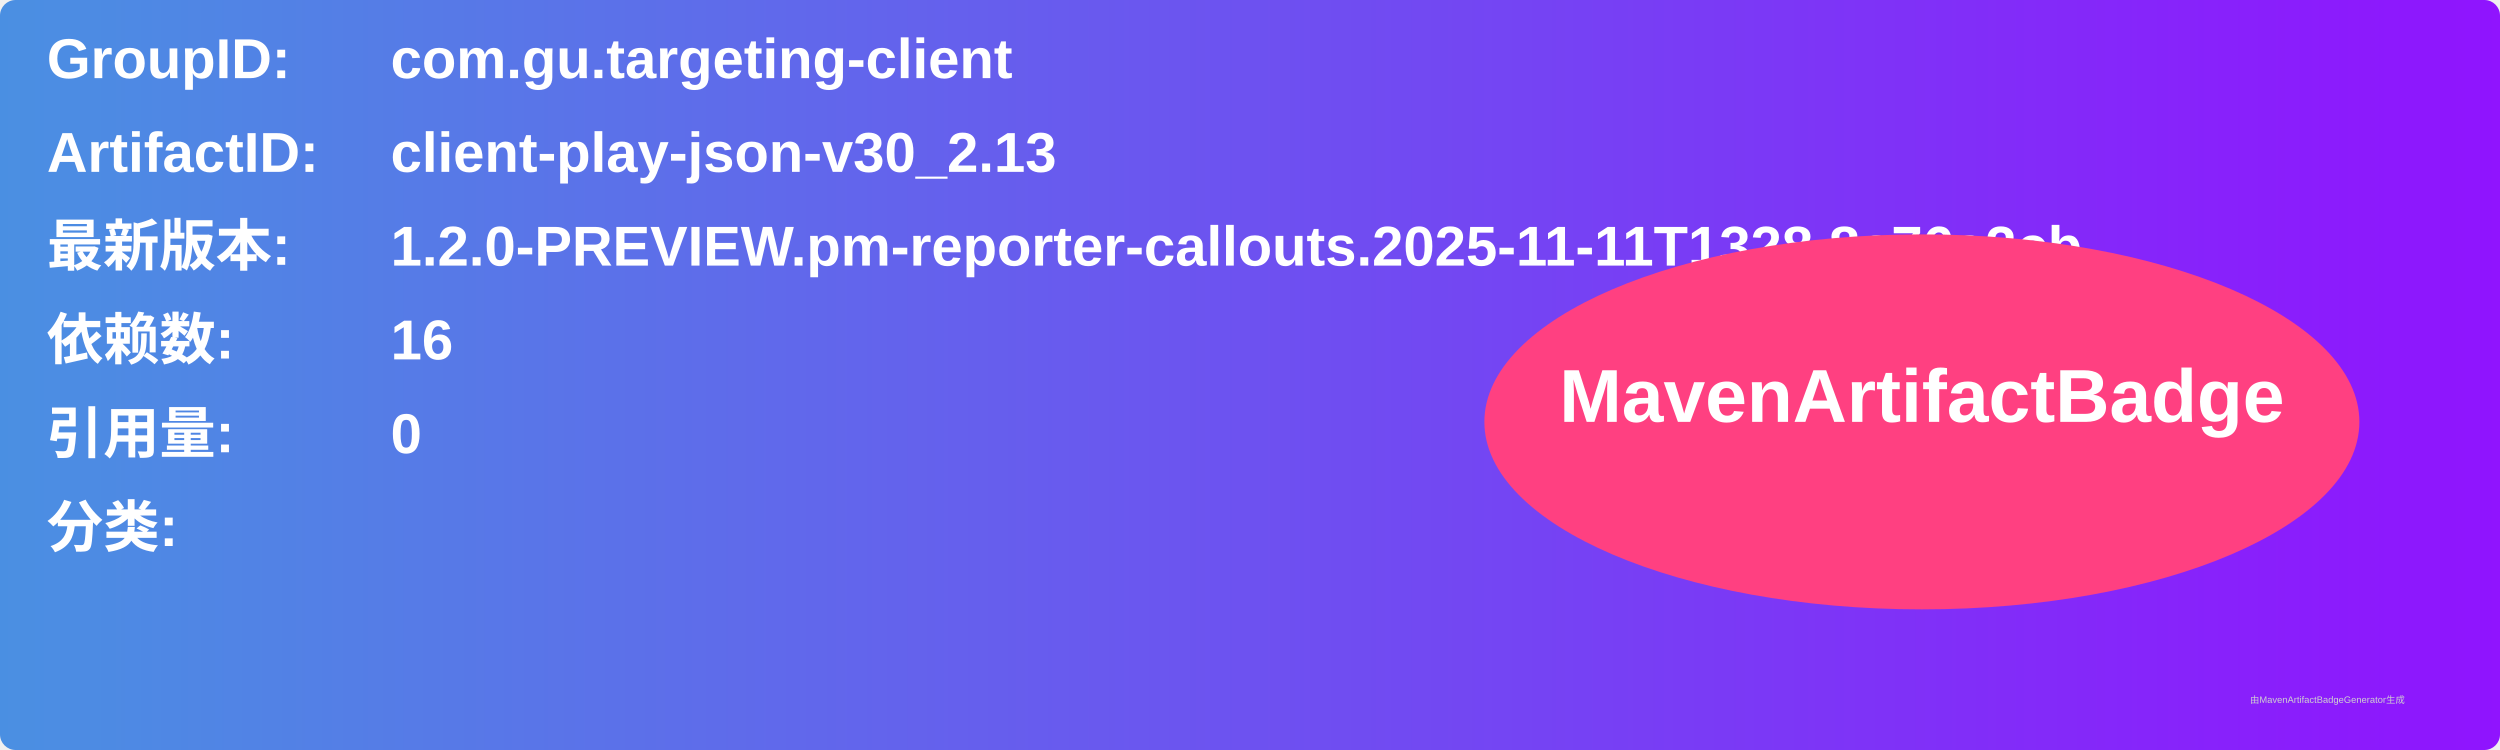
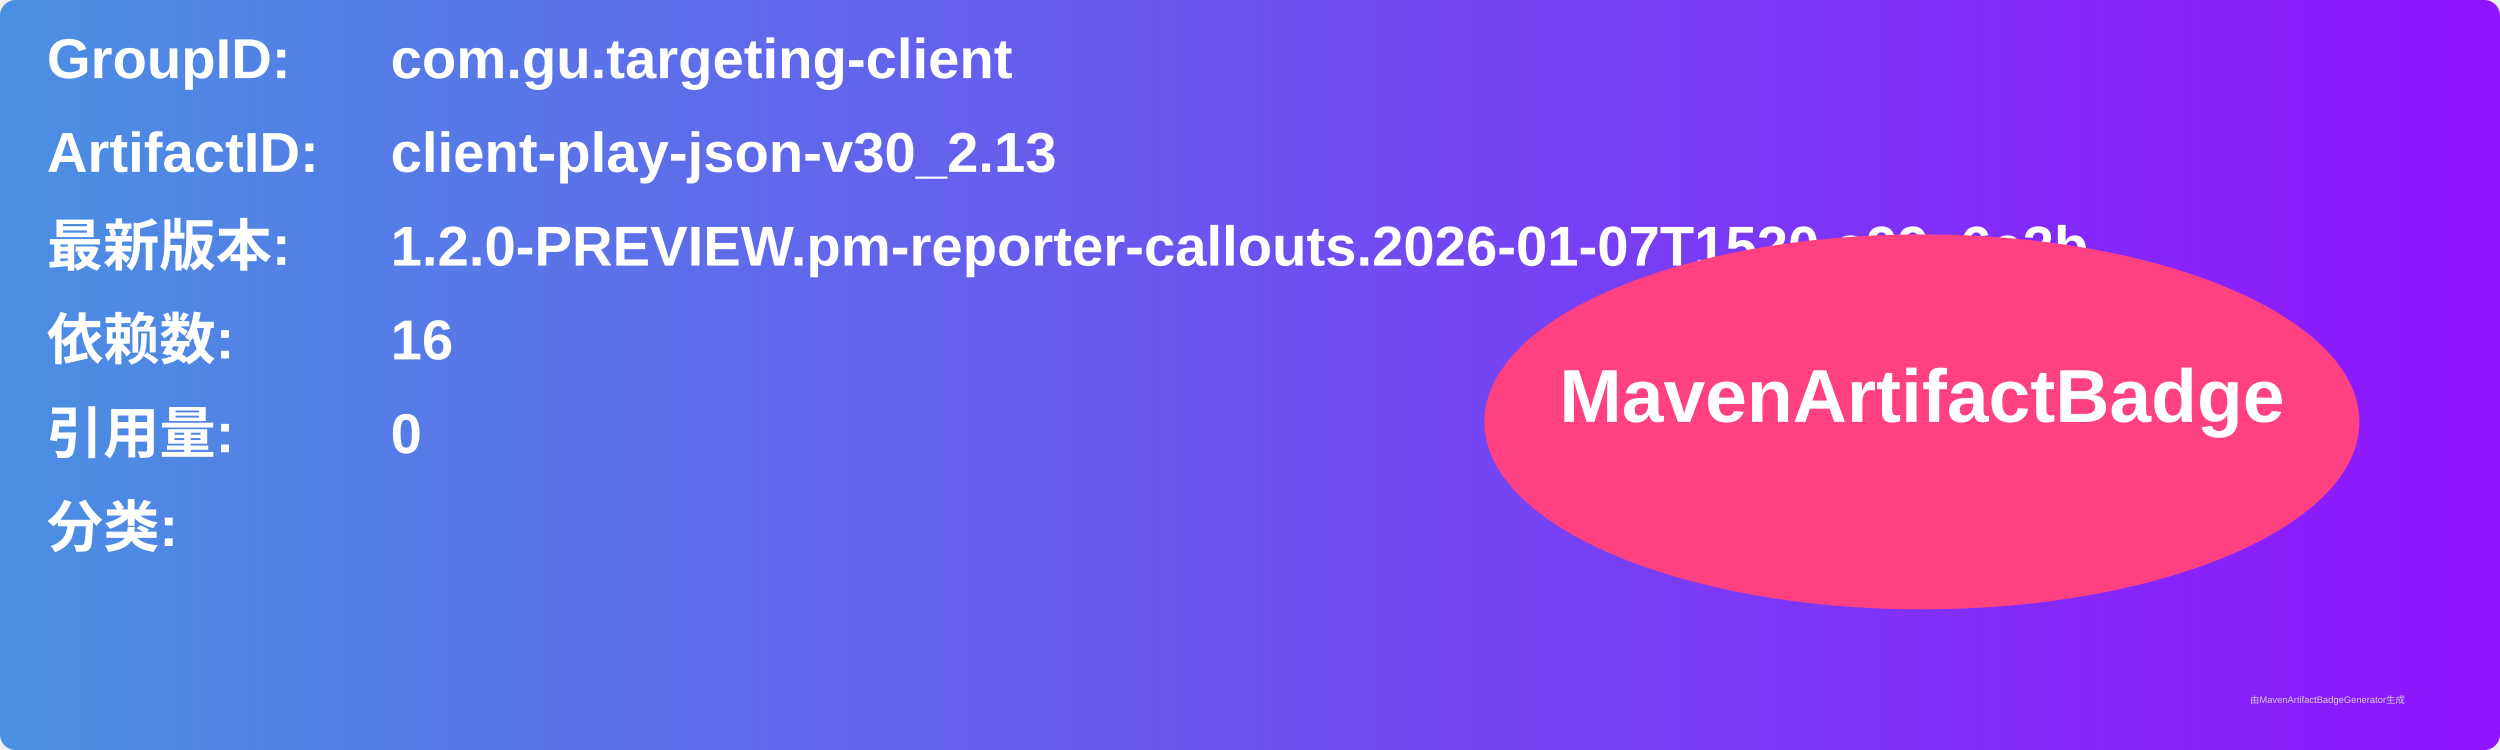
<svg xmlns="http://www.w3.org/2000/svg" width="800" height="240" viewBox="0 0 800 240">
  <linearGradient id="grad" x1="0%" y1="0%" x2="100%" y2="0%">
    <stop offset="0%" stop-color="#4a90e2" />
    <stop offset="100%" stop-color="#9013fe" />
  </linearGradient>
  <rect width="100%" height="100%" rx="5" ry="5" fill="url(#grad)" />
  <g transform="translate(15, 15)">
    <text x="0" y="10" font-family="Arial" font-size="18" fill="white" font-weight="bold" width="260">GroupID:</text>
    <text x="110" y="10" font-family="Arial" font-size="18" fill="white" font-weight="bold" width="460">com.gu.targeting-client</text>
    <text x="0" y="40" font-family="Arial" font-size="18" fill="white" font-weight="bold" width="260">ArtifactID:</text>
    <text x="110" y="40" font-family="Arial" font-size="18" fill="white" font-weight="bold" width="460">client-play-json-v30_2.13</text>
    <text x="0" y="70" font-family="Arial" font-size="18" fill="white" font-weight="bold">最新版本:</text>
    <text x="110" y="70" font-family="Arial" font-size="18" fill="white" font-weight="bold">
-       <tspan font-weight="bold">1.2.0-PREVIEW.pm-reporter-callouts.2025-11-11T1328.8c76a2cb</tspan>
+       <tspan font-weight="bold">1.2.0-PREVIEW.pm-reporter-callouts.2026-01-07T1520.a99e6e2b</tspan>
    </text>
    <text x="0" y="100" font-family="Arial" font-size="18" fill="white" font-weight="bold">依赖数: </text>
    <text x="110" y="100" font-family="Arial" font-size="18" fill="white">
      <tspan font-weight="bold">16</tspan>
    </text>
    <text x="0" y="130" font-family="Arial" font-size="18" fill="white" font-weight="bold">引用量: </text>
    <text x="110" y="130" font-family="Arial" font-size="18" fill="white">
      <tspan font-weight="bold">0</tspan>
    </text>
    <text x="0" y="160" font-family="Arial" font-size="18" fill="white" font-weight="bold">分类:</text>
    <text x="10" y="190" font-family="Arial" font-size="10" fill="white">
      <tspan font-weight="bold" />
    </text>
    <ellipse cx="600" cy="120" rx="140" ry="60" fill="#ff4081" />
    <text x="600" y="120" text-anchor="middle" font-family="Arial" font-size="24" fill="white" font-weight="bold">MavenArtifactBadge</text>
  </g>
  <text x="720" y="225" font-family="Arial" font-size="3" fill="#d0d0d0">由MavenArtifactBadgeGenerator生成</text>
</svg>
